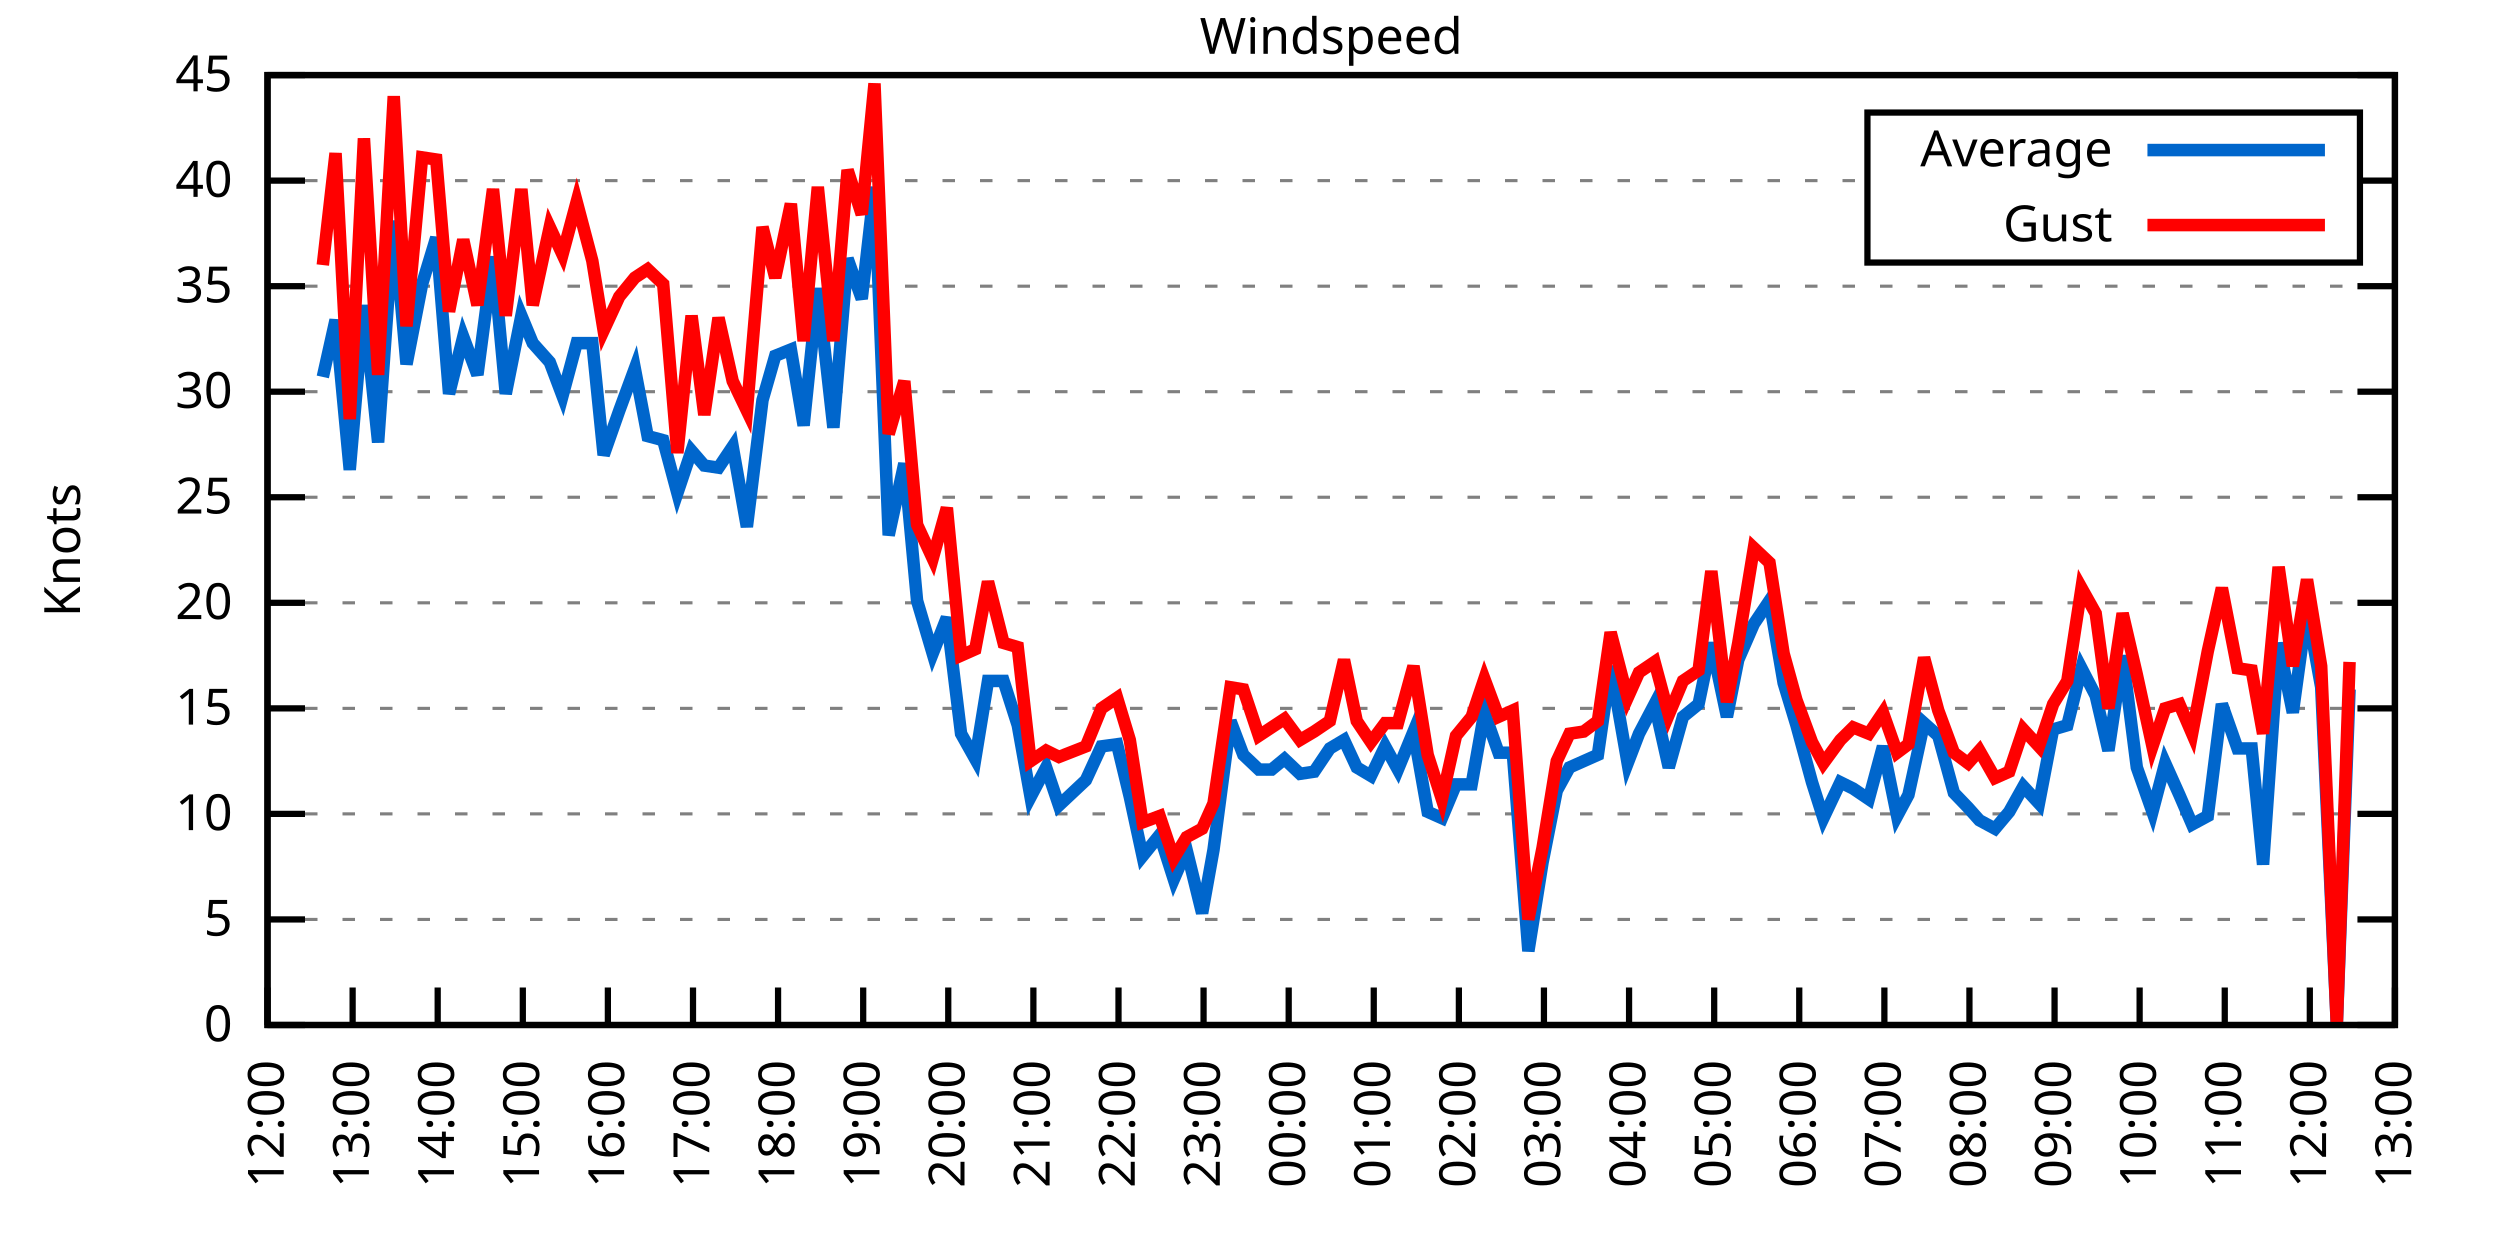
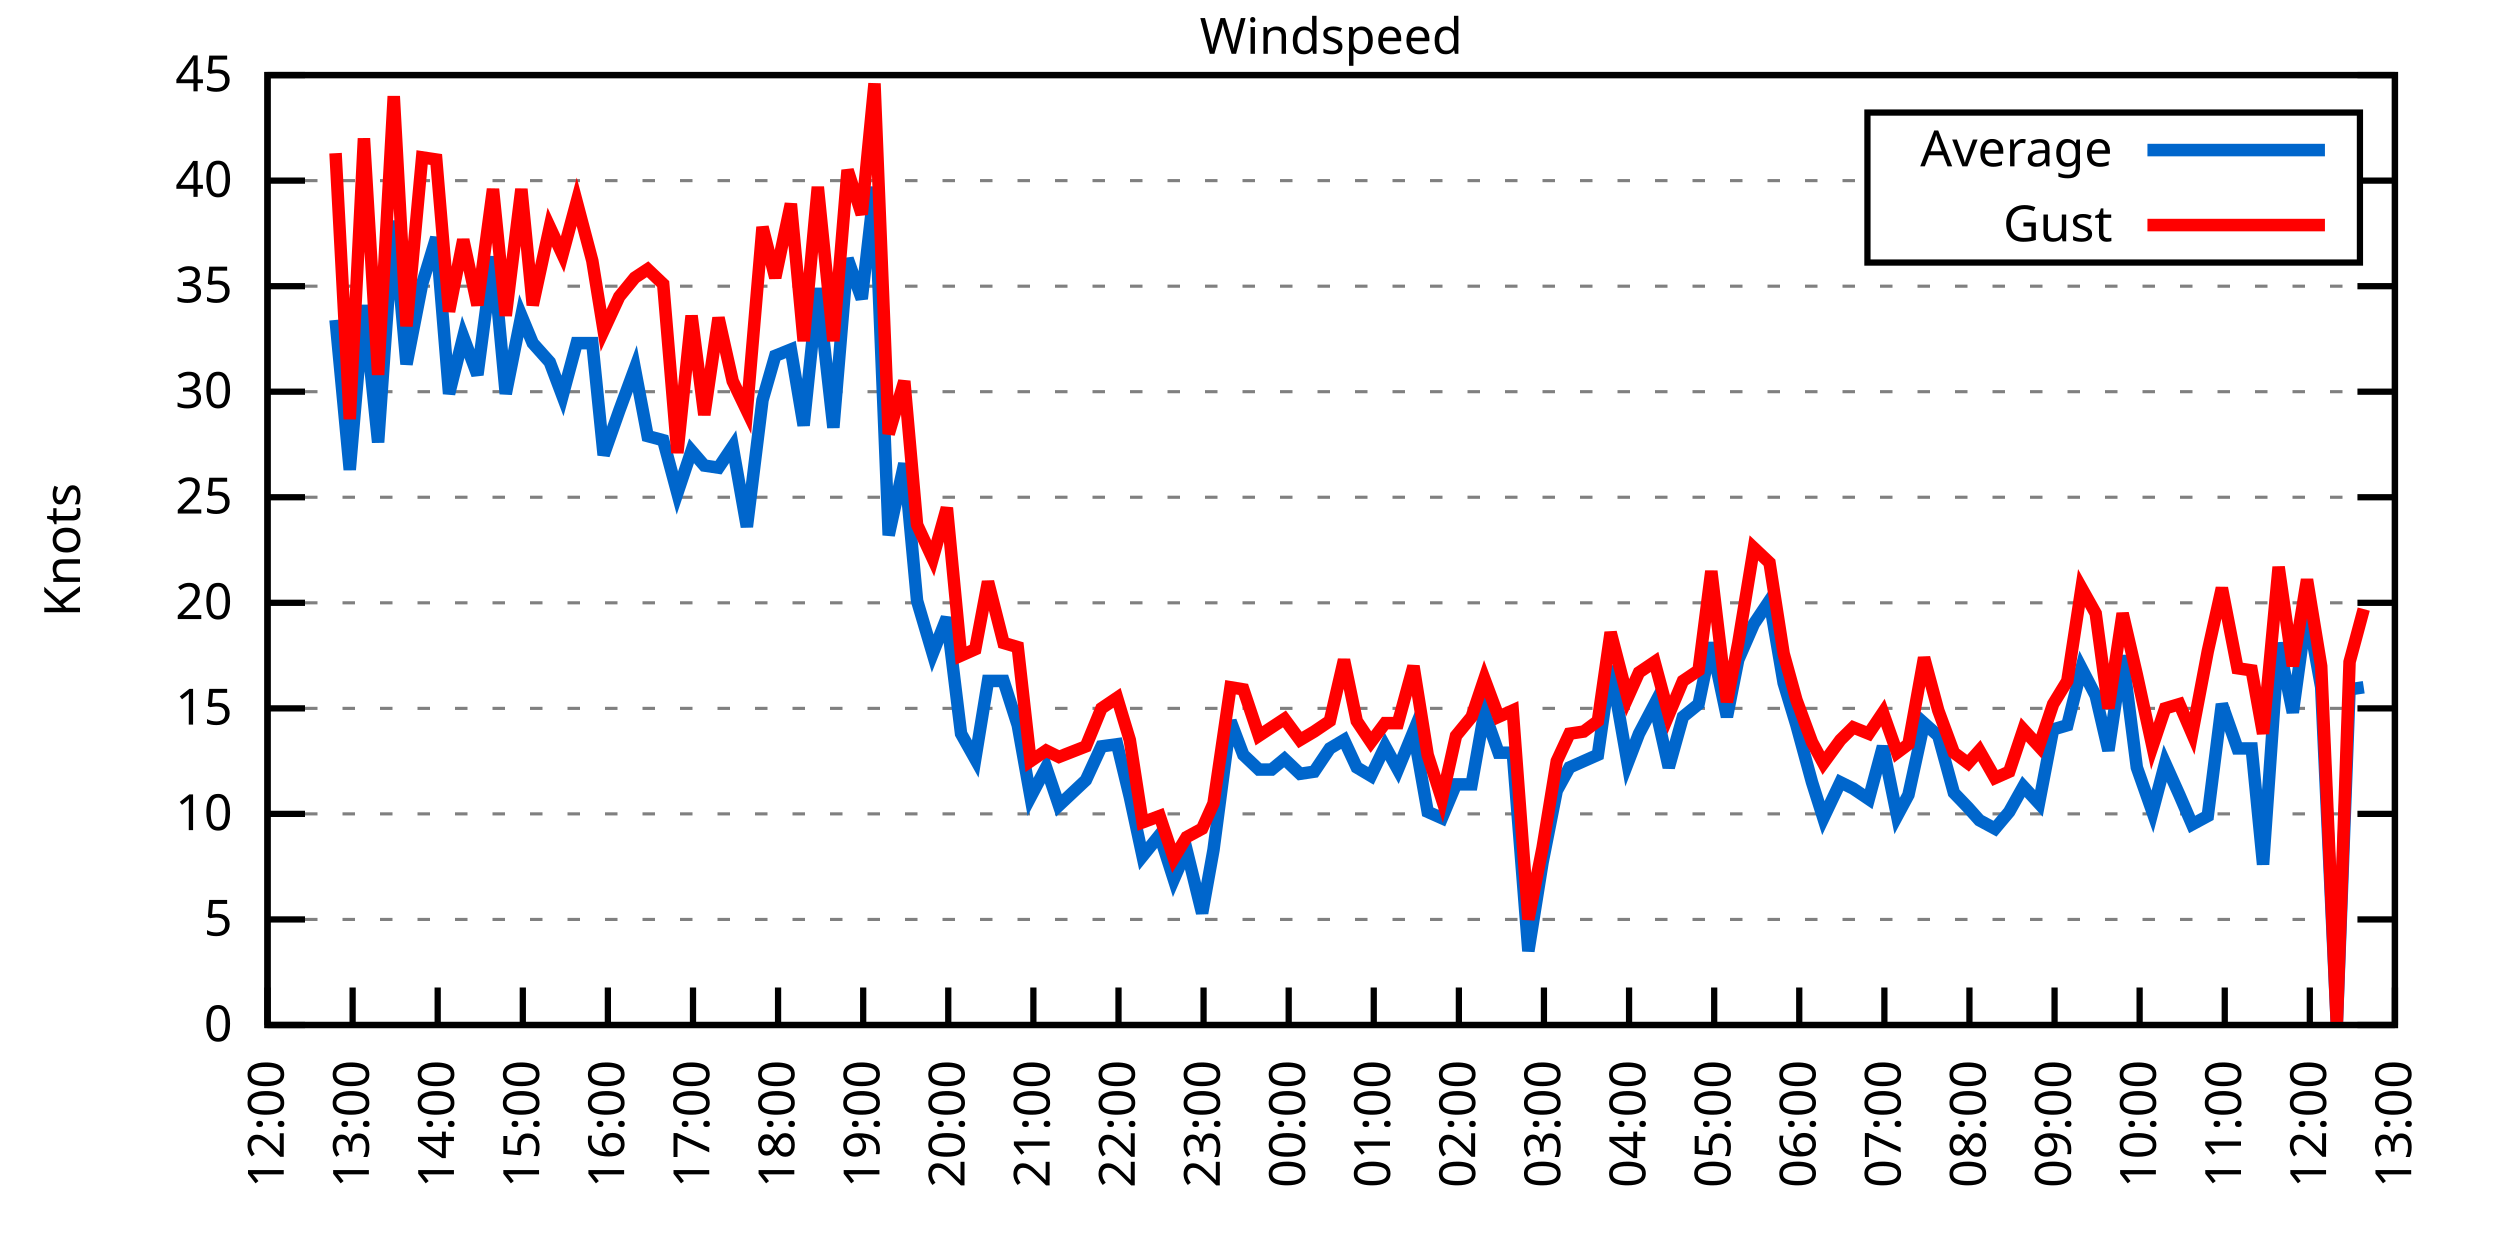
<svg xmlns="http://www.w3.org/2000/svg" xmlns:xlink="http://www.w3.org/1999/xlink" width="400" height="200" viewBox="0 0 400 200">
  <g id="gnuplot_canvas">
    <rect x="0" y="0" width="400" height="200" fill="none" />
    <defs>
      <circle id="gpDot" r="0.5" stroke-width="0.5" stroke="currentColor" />
      <path id="gpPt0" stroke-width="0.333" stroke="currentColor" d="M-1,0 h2 M0,-1 v2" />
      <path id="gpPt1" stroke-width="0.333" stroke="currentColor" d="M-1,-1 L1,1 M1,-1 L-1,1" />
      <path id="gpPt2" stroke-width="0.333" stroke="currentColor" d="M-1,0 L1,0 M0,-1 L0,1 M-1,-1 L1,1 M-1,1 L1,-1" />
      <rect id="gpPt3" stroke-width="0.333" stroke="currentColor" x="-1" y="-1" width="2" height="2" />
      <rect id="gpPt4" stroke-width="0.333" stroke="currentColor" fill="currentColor" x="-1" y="-1" width="2" height="2" />
      <circle id="gpPt5" stroke-width="0.333" stroke="currentColor" cx="0" cy="0" r="1" />
      <use xlink:href="#gpPt5" id="gpPt6" fill="currentColor" stroke="none" />
      <path id="gpPt7" stroke-width="0.333" stroke="currentColor" d="M0,-1.33 L-1.33,0.67 L1.33,0.67 z" />
      <use xlink:href="#gpPt7" id="gpPt8" fill="currentColor" stroke="none" />
      <use xlink:href="#gpPt7" id="gpPt9" stroke="currentColor" transform="rotate(180)" />
      <use xlink:href="#gpPt9" id="gpPt10" fill="currentColor" stroke="none" />
      <use xlink:href="#gpPt3" id="gpPt11" stroke="currentColor" transform="rotate(45)" />
      <use xlink:href="#gpPt11" id="gpPt12" fill="currentColor" stroke="none" />
      <path id="gpPt13" stroke-width="0.333" stroke="currentColor" d="M0,1.330 L1.265,0.411 L0.782,-1.067 L-0.782,-1.076 L-1.265,0.411 z" />
      <use xlink:href="#gpPt13" id="gpPt14" fill="currentColor" stroke="none" />
      <filter id="textbox" filterUnits="objectBoundingBox" x="0" y="0" height="1" width="1">
        <feFlood flood-color="white" flood-opacity="1" result="bgnd" />
        <feComposite in="SourceGraphic" in2="bgnd" operator="atop" />
      </filter>
      <filter id="greybox" filterUnits="objectBoundingBox" x="0" y="0" height="1" width="1">
        <feFlood flood-color="lightgrey" flood-opacity="1" result="grey" />
        <feComposite in="SourceGraphic" in2="grey" operator="atop" />
      </filter>
    </defs>
    <g fill="none" color="white" stroke="currentColor" stroke-width="1.00" stroke-linecap="butt" stroke-linejoin="miter">
</g>
    <g fill="none" color="black" stroke="currentColor" stroke-width="1.00" stroke-linecap="butt" stroke-linejoin="miter">
      <g stroke="none" shape-rendering="crispEdges">
        <polygon fill="rgb(255, 255, 255)" points="42.80,164.00 383.18,164.00 383.18,12.02 42.80,12.02 " />
      </g>
    </g>
    <g fill="none" color="black" stroke="currentColor" stroke-width="1.00" stroke-linecap="butt" stroke-linejoin="miter">
</g>
    <g fill="none" color="black" stroke="black" stroke-width="0.50" stroke-linecap="butt" stroke-linejoin="miter">
</g>
    <g fill="none" color="gray" stroke="currentColor" stroke-width="0.50" stroke-linecap="butt" stroke-linejoin="miter">
      <path stroke="gray" stroke-dasharray="2,4" class="gridline" d="M42.80,164.00 L383.19,164.00  " />
    </g>
    <g fill="none" color="gray" stroke="gray" stroke-width="1.00" stroke-linecap="butt" stroke-linejoin="miter">
</g>
    <g fill="none" color="black" stroke="currentColor" stroke-width="1.00" stroke-linecap="butt" stroke-linejoin="miter">
      <path stroke="black" d="M42.80,164.00 L48.80,164.00 M383.19,164.00 L377.19,164.00  " />
      <g transform="translate(37.20,166.60)" stroke="none" fill="black" font-family="Sans" font-size="8.00" text-anchor="end">
        <text>
          <tspan font-family="Sans"> 0</tspan>
        </text>
      </g>
    </g>
    <g fill="none" color="black" stroke="currentColor" stroke-width="1.00" stroke-linecap="butt" stroke-linejoin="miter">
</g>
    <g fill="none" color="black" stroke="black" stroke-width="0.50" stroke-linecap="butt" stroke-linejoin="miter">
</g>
    <g fill="none" color="gray" stroke="currentColor" stroke-width="0.50" stroke-linecap="butt" stroke-linejoin="miter">
      <path stroke="gray" stroke-dasharray="2,4" class="gridline" d="M42.80,147.11 L383.19,147.11  " />
    </g>
    <g fill="none" color="gray" stroke="gray" stroke-width="1.00" stroke-linecap="butt" stroke-linejoin="miter">
</g>
    <g fill="none" color="black" stroke="currentColor" stroke-width="1.00" stroke-linecap="butt" stroke-linejoin="miter">
      <path stroke="black" d="M42.80,147.11 L48.80,147.11 M383.19,147.11 L377.19,147.11  " />
      <g transform="translate(37.20,149.71)" stroke="none" fill="black" font-family="Sans" font-size="8.00" text-anchor="end">
        <text>
          <tspan font-family="Sans"> 5</tspan>
        </text>
      </g>
    </g>
    <g fill="none" color="black" stroke="currentColor" stroke-width="1.00" stroke-linecap="butt" stroke-linejoin="miter">
</g>
    <g fill="none" color="black" stroke="black" stroke-width="0.50" stroke-linecap="butt" stroke-linejoin="miter">
</g>
    <g fill="none" color="gray" stroke="currentColor" stroke-width="0.50" stroke-linecap="butt" stroke-linejoin="miter">
      <path stroke="gray" stroke-dasharray="2,4" class="gridline" d="M42.80,130.22 L383.19,130.22  " />
    </g>
    <g fill="none" color="gray" stroke="gray" stroke-width="1.00" stroke-linecap="butt" stroke-linejoin="miter">
</g>
    <g fill="none" color="black" stroke="currentColor" stroke-width="1.00" stroke-linecap="butt" stroke-linejoin="miter">
      <path stroke="black" d="M42.80,130.22 L48.80,130.22 M383.19,130.22 L377.19,130.22  " />
      <g transform="translate(37.20,132.82)" stroke="none" fill="black" font-family="Sans" font-size="8.00" text-anchor="end">
        <text>
          <tspan font-family="Sans"> 10</tspan>
        </text>
      </g>
    </g>
    <g fill="none" color="black" stroke="currentColor" stroke-width="1.00" stroke-linecap="butt" stroke-linejoin="miter">
</g>
    <g fill="none" color="black" stroke="black" stroke-width="0.50" stroke-linecap="butt" stroke-linejoin="miter">
</g>
    <g fill="none" color="gray" stroke="currentColor" stroke-width="0.50" stroke-linecap="butt" stroke-linejoin="miter">
      <path stroke="gray" stroke-dasharray="2,4" class="gridline" d="M42.80,113.34 L383.19,113.34  " />
    </g>
    <g fill="none" color="gray" stroke="gray" stroke-width="1.00" stroke-linecap="butt" stroke-linejoin="miter">
</g>
    <g fill="none" color="black" stroke="currentColor" stroke-width="1.00" stroke-linecap="butt" stroke-linejoin="miter">
      <path stroke="black" d="M42.80,113.34 L48.80,113.34 M383.19,113.34 L377.19,113.34  " />
      <g transform="translate(37.20,115.94)" stroke="none" fill="black" font-family="Sans" font-size="8.00" text-anchor="end">
        <text>
          <tspan font-family="Sans"> 15</tspan>
        </text>
      </g>
    </g>
    <g fill="none" color="black" stroke="currentColor" stroke-width="1.00" stroke-linecap="butt" stroke-linejoin="miter">
</g>
    <g fill="none" color="black" stroke="black" stroke-width="0.50" stroke-linecap="butt" stroke-linejoin="miter">
</g>
    <g fill="none" color="gray" stroke="currentColor" stroke-width="0.50" stroke-linecap="butt" stroke-linejoin="miter">
      <path stroke="gray" stroke-dasharray="2,4" class="gridline" d="M42.80,96.45 L383.19,96.45  " />
    </g>
    <g fill="none" color="gray" stroke="gray" stroke-width="1.00" stroke-linecap="butt" stroke-linejoin="miter">
</g>
    <g fill="none" color="black" stroke="currentColor" stroke-width="1.00" stroke-linecap="butt" stroke-linejoin="miter">
      <path stroke="black" d="M42.80,96.45 L48.80,96.45 M383.19,96.45 L377.19,96.45  " />
      <g transform="translate(37.20,99.05)" stroke="none" fill="black" font-family="Sans" font-size="8.00" text-anchor="end">
        <text>
          <tspan font-family="Sans"> 20</tspan>
        </text>
      </g>
    </g>
    <g fill="none" color="black" stroke="currentColor" stroke-width="1.00" stroke-linecap="butt" stroke-linejoin="miter">
</g>
    <g fill="none" color="black" stroke="black" stroke-width="0.50" stroke-linecap="butt" stroke-linejoin="miter">
</g>
    <g fill="none" color="gray" stroke="currentColor" stroke-width="0.50" stroke-linecap="butt" stroke-linejoin="miter">
      <path stroke="gray" stroke-dasharray="2,4" class="gridline" d="M42.80,79.56 L383.19,79.56  " />
    </g>
    <g fill="none" color="gray" stroke="gray" stroke-width="1.00" stroke-linecap="butt" stroke-linejoin="miter">
</g>
    <g fill="none" color="black" stroke="currentColor" stroke-width="1.00" stroke-linecap="butt" stroke-linejoin="miter">
      <path stroke="black" d="M42.80,79.56 L48.80,79.56 M383.19,79.56 L377.19,79.56  " />
      <g transform="translate(37.20,82.16)" stroke="none" fill="black" font-family="Sans" font-size="8.00" text-anchor="end">
        <text>
          <tspan font-family="Sans"> 25</tspan>
        </text>
      </g>
    </g>
    <g fill="none" color="black" stroke="currentColor" stroke-width="1.00" stroke-linecap="butt" stroke-linejoin="miter">
</g>
    <g fill="none" color="black" stroke="black" stroke-width="0.50" stroke-linecap="butt" stroke-linejoin="miter">
</g>
    <g fill="none" color="gray" stroke="currentColor" stroke-width="0.50" stroke-linecap="butt" stroke-linejoin="miter">
      <path stroke="gray" stroke-dasharray="2,4" class="gridline" d="M42.80,62.67 L383.19,62.67  " />
    </g>
    <g fill="none" color="gray" stroke="gray" stroke-width="1.00" stroke-linecap="butt" stroke-linejoin="miter">
</g>
    <g fill="none" color="black" stroke="currentColor" stroke-width="1.00" stroke-linecap="butt" stroke-linejoin="miter">
      <path stroke="black" d="M42.80,62.67 L48.80,62.67 M383.19,62.67 L377.19,62.67  " />
      <g transform="translate(37.20,65.27)" stroke="none" fill="black" font-family="Sans" font-size="8.00" text-anchor="end">
        <text>
          <tspan font-family="Sans"> 30</tspan>
        </text>
      </g>
    </g>
    <g fill="none" color="black" stroke="currentColor" stroke-width="1.00" stroke-linecap="butt" stroke-linejoin="miter">
</g>
    <g fill="none" color="black" stroke="black" stroke-width="0.50" stroke-linecap="butt" stroke-linejoin="miter">
</g>
    <g fill="none" color="gray" stroke="currentColor" stroke-width="0.50" stroke-linecap="butt" stroke-linejoin="miter">
      <path stroke="gray" stroke-dasharray="2,4" class="gridline" d="M42.80,45.79 L383.19,45.79  " />
    </g>
    <g fill="none" color="gray" stroke="gray" stroke-width="1.00" stroke-linecap="butt" stroke-linejoin="miter">
</g>
    <g fill="none" color="black" stroke="currentColor" stroke-width="1.00" stroke-linecap="butt" stroke-linejoin="miter">
      <path stroke="black" d="M42.80,45.79 L48.80,45.79 M383.19,45.79 L377.19,45.79  " />
      <g transform="translate(37.20,48.39)" stroke="none" fill="black" font-family="Sans" font-size="8.00" text-anchor="end">
        <text>
          <tspan font-family="Sans"> 35</tspan>
        </text>
      </g>
    </g>
    <g fill="none" color="black" stroke="currentColor" stroke-width="1.00" stroke-linecap="butt" stroke-linejoin="miter">
</g>
    <g fill="none" color="black" stroke="black" stroke-width="0.50" stroke-linecap="butt" stroke-linejoin="miter">
</g>
    <g fill="none" color="gray" stroke="currentColor" stroke-width="0.50" stroke-linecap="butt" stroke-linejoin="miter">
      <path stroke="gray" stroke-dasharray="2,4" class="gridline" d="M42.80,28.90 L298.79,28.90 M377.59,28.90 L383.19,28.90  " />
    </g>
    <g fill="none" color="gray" stroke="gray" stroke-width="1.00" stroke-linecap="butt" stroke-linejoin="miter">
</g>
    <g fill="none" color="black" stroke="currentColor" stroke-width="1.00" stroke-linecap="butt" stroke-linejoin="miter">
      <path stroke="black" d="M42.80,28.90 L48.80,28.90 M383.19,28.90 L377.19,28.90  " />
      <g transform="translate(37.20,31.50)" stroke="none" fill="black" font-family="Sans" font-size="8.00" text-anchor="end">
        <text>
          <tspan font-family="Sans"> 40</tspan>
        </text>
      </g>
    </g>
    <g fill="none" color="black" stroke="currentColor" stroke-width="1.00" stroke-linecap="butt" stroke-linejoin="miter">
</g>
    <g fill="none" color="black" stroke="black" stroke-width="0.50" stroke-linecap="butt" stroke-linejoin="miter">
</g>
    <g fill="none" color="gray" stroke="currentColor" stroke-width="0.50" stroke-linecap="butt" stroke-linejoin="miter">
      <path stroke="gray" stroke-dasharray="2,4" class="gridline" d="M42.80,12.01 L383.19,12.01  " />
    </g>
    <g fill="none" color="gray" stroke="gray" stroke-width="1.00" stroke-linecap="butt" stroke-linejoin="miter">
</g>
    <g fill="none" color="black" stroke="currentColor" stroke-width="1.00" stroke-linecap="butt" stroke-linejoin="miter">
      <path stroke="black" d="M42.80,12.01 L48.80,12.01 M383.19,12.01 L377.19,12.01  " />
      <g transform="translate(37.20,14.61)" stroke="none" fill="black" font-family="Sans" font-size="8.00" text-anchor="end">
        <text>
          <tspan font-family="Sans"> 45</tspan>
        </text>
      </g>
    </g>
    <g fill="none" color="black" stroke="currentColor" stroke-width="1.00" stroke-linecap="butt" stroke-linejoin="miter">
      <path stroke="black" d="M42.80,164.00 L42.80,158.00  " />
      <g transform="translate(45.40,169.60) rotate(270.00)" stroke="none" fill="black" font-family="Sans" font-size="8.00" text-anchor="end">
        <text>
          <tspan font-family="Sans">12:00</tspan>
        </text>
      </g>
    </g>
    <g fill="none" color="black" stroke="currentColor" stroke-width="1.00" stroke-linecap="butt" stroke-linejoin="miter">
      <path stroke="black" d="M56.42,164.00 L56.42,158.00  " />
      <g transform="translate(59.02,169.60) rotate(270.00)" stroke="none" fill="black" font-family="Sans" font-size="8.00" text-anchor="end">
        <text>
          <tspan font-family="Sans">13:00</tspan>
        </text>
      </g>
    </g>
    <g fill="none" color="black" stroke="currentColor" stroke-width="1.00" stroke-linecap="butt" stroke-linejoin="miter">
      <path stroke="black" d="M70.03,164.00 L70.03,158.00  " />
      <g transform="translate(72.63,169.60) rotate(270.00)" stroke="none" fill="black" font-family="Sans" font-size="8.00" text-anchor="end">
        <text>
          <tspan font-family="Sans">14:00</tspan>
        </text>
      </g>
    </g>
    <g fill="none" color="black" stroke="currentColor" stroke-width="1.00" stroke-linecap="butt" stroke-linejoin="miter">
      <path stroke="black" d="M83.65,164.00 L83.65,158.00  " />
      <g transform="translate(86.25,169.60) rotate(270.00)" stroke="none" fill="black" font-family="Sans" font-size="8.00" text-anchor="end">
        <text>
          <tspan font-family="Sans">15:00</tspan>
        </text>
      </g>
    </g>
    <g fill="none" color="black" stroke="currentColor" stroke-width="1.00" stroke-linecap="butt" stroke-linejoin="miter">
      <path stroke="black" d="M97.26,164.00 L97.26,158.00  " />
      <g transform="translate(99.86,169.60) rotate(270.00)" stroke="none" fill="black" font-family="Sans" font-size="8.00" text-anchor="end">
        <text>
          <tspan font-family="Sans">16:00</tspan>
        </text>
      </g>
    </g>
    <g fill="none" color="black" stroke="currentColor" stroke-width="1.00" stroke-linecap="butt" stroke-linejoin="miter">
      <path stroke="black" d="M110.88,164.00 L110.88,158.00  " />
      <g transform="translate(113.48,169.60) rotate(270.00)" stroke="none" fill="black" font-family="Sans" font-size="8.00" text-anchor="end">
        <text>
          <tspan font-family="Sans">17:00</tspan>
        </text>
      </g>
    </g>
    <g fill="none" color="black" stroke="currentColor" stroke-width="1.00" stroke-linecap="butt" stroke-linejoin="miter">
      <path stroke="black" d="M124.49,164.00 L124.49,158.00  " />
      <g transform="translate(127.09,169.60) rotate(270.00)" stroke="none" fill="black" font-family="Sans" font-size="8.00" text-anchor="end">
        <text>
          <tspan font-family="Sans">18:00</tspan>
        </text>
      </g>
    </g>
    <g fill="none" color="black" stroke="currentColor" stroke-width="1.00" stroke-linecap="butt" stroke-linejoin="miter">
      <path stroke="black" d="M138.11,164.00 L138.11,158.00  " />
      <g transform="translate(140.71,169.60) rotate(270.00)" stroke="none" fill="black" font-family="Sans" font-size="8.00" text-anchor="end">
        <text>
          <tspan font-family="Sans">19:00</tspan>
        </text>
      </g>
    </g>
    <g fill="none" color="black" stroke="currentColor" stroke-width="1.00" stroke-linecap="butt" stroke-linejoin="miter">
      <path stroke="black" d="M151.72,164.00 L151.72,158.00  " />
      <g transform="translate(154.32,169.60) rotate(270.00)" stroke="none" fill="black" font-family="Sans" font-size="8.00" text-anchor="end">
        <text>
          <tspan font-family="Sans">20:00</tspan>
        </text>
      </g>
    </g>
    <g fill="none" color="black" stroke="currentColor" stroke-width="1.00" stroke-linecap="butt" stroke-linejoin="miter">
      <path stroke="black" d="M165.34,164.00 L165.34,158.00  " />
      <g transform="translate(167.94,169.60) rotate(270.00)" stroke="none" fill="black" font-family="Sans" font-size="8.00" text-anchor="end">
        <text>
          <tspan font-family="Sans">21:00</tspan>
        </text>
      </g>
    </g>
    <g fill="none" color="black" stroke="currentColor" stroke-width="1.00" stroke-linecap="butt" stroke-linejoin="miter">
      <path stroke="black" d="M178.96,164.00 L178.96,158.00  " />
      <g transform="translate(181.56,169.60) rotate(270.00)" stroke="none" fill="black" font-family="Sans" font-size="8.00" text-anchor="end">
        <text>
          <tspan font-family="Sans">22:00</tspan>
        </text>
      </g>
    </g>
    <g fill="none" color="black" stroke="currentColor" stroke-width="1.00" stroke-linecap="butt" stroke-linejoin="miter">
      <path stroke="black" d="M192.57,164.00 L192.57,158.00  " />
      <g transform="translate(195.17,169.60) rotate(270.00)" stroke="none" fill="black" font-family="Sans" font-size="8.00" text-anchor="end">
        <text>
          <tspan font-family="Sans">23:00</tspan>
        </text>
      </g>
    </g>
    <g fill="none" color="black" stroke="currentColor" stroke-width="1.00" stroke-linecap="butt" stroke-linejoin="miter">
      <path stroke="black" d="M206.19,164.00 L206.19,158.00  " />
      <g transform="translate(208.79,169.60) rotate(270.00)" stroke="none" fill="black" font-family="Sans" font-size="8.00" text-anchor="end">
        <text>
          <tspan font-family="Sans">00:00</tspan>
        </text>
      </g>
    </g>
    <g fill="none" color="black" stroke="currentColor" stroke-width="1.00" stroke-linecap="butt" stroke-linejoin="miter">
      <path stroke="black" d="M219.80,164.00 L219.80,158.00  " />
      <g transform="translate(222.40,169.60) rotate(270.00)" stroke="none" fill="black" font-family="Sans" font-size="8.00" text-anchor="end">
        <text>
          <tspan font-family="Sans">01:00</tspan>
        </text>
      </g>
    </g>
    <g fill="none" color="black" stroke="currentColor" stroke-width="1.00" stroke-linecap="butt" stroke-linejoin="miter">
      <path stroke="black" d="M233.42,164.00 L233.42,158.00  " />
      <g transform="translate(236.02,169.60) rotate(270.00)" stroke="none" fill="black" font-family="Sans" font-size="8.00" text-anchor="end">
        <text>
          <tspan font-family="Sans">02:00</tspan>
        </text>
      </g>
    </g>
    <g fill="none" color="black" stroke="currentColor" stroke-width="1.00" stroke-linecap="butt" stroke-linejoin="miter">
      <path stroke="black" d="M247.03,164.00 L247.03,158.00  " />
      <g transform="translate(249.63,169.60) rotate(270.00)" stroke="none" fill="black" font-family="Sans" font-size="8.00" text-anchor="end">
        <text>
          <tspan font-family="Sans">03:00</tspan>
        </text>
      </g>
    </g>
    <g fill="none" color="black" stroke="currentColor" stroke-width="1.00" stroke-linecap="butt" stroke-linejoin="miter">
      <path stroke="black" d="M260.65,164.00 L260.65,158.00  " />
      <g transform="translate(263.25,169.60) rotate(270.00)" stroke="none" fill="black" font-family="Sans" font-size="8.00" text-anchor="end">
        <text>
          <tspan font-family="Sans">04:00</tspan>
        </text>
      </g>
    </g>
    <g fill="none" color="black" stroke="currentColor" stroke-width="1.00" stroke-linecap="butt" stroke-linejoin="miter">
      <path stroke="black" d="M274.27,164.00 L274.27,158.00  " />
      <g transform="translate(276.87,169.60) rotate(270.00)" stroke="none" fill="black" font-family="Sans" font-size="8.00" text-anchor="end">
        <text>
          <tspan font-family="Sans">05:00</tspan>
        </text>
      </g>
    </g>
    <g fill="none" color="black" stroke="currentColor" stroke-width="1.00" stroke-linecap="butt" stroke-linejoin="miter">
      <path stroke="black" d="M287.88,164.00 L287.88,158.00  " />
      <g transform="translate(290.48,169.60) rotate(270.00)" stroke="none" fill="black" font-family="Sans" font-size="8.00" text-anchor="end">
        <text>
          <tspan font-family="Sans">06:00</tspan>
        </text>
      </g>
    </g>
    <g fill="none" color="black" stroke="currentColor" stroke-width="1.00" stroke-linecap="butt" stroke-linejoin="miter">
      <path stroke="black" d="M301.50,164.00 L301.50,158.00  " />
      <g transform="translate(304.10,169.60) rotate(270.00)" stroke="none" fill="black" font-family="Sans" font-size="8.00" text-anchor="end">
        <text>
          <tspan font-family="Sans">07:00</tspan>
        </text>
      </g>
    </g>
    <g fill="none" color="black" stroke="currentColor" stroke-width="1.00" stroke-linecap="butt" stroke-linejoin="miter">
      <path stroke="black" d="M315.11,164.00 L315.11,158.00  " />
      <g transform="translate(317.71,169.60) rotate(270.00)" stroke="none" fill="black" font-family="Sans" font-size="8.00" text-anchor="end">
        <text>
          <tspan font-family="Sans">08:00</tspan>
        </text>
      </g>
    </g>
    <g fill="none" color="black" stroke="currentColor" stroke-width="1.00" stroke-linecap="butt" stroke-linejoin="miter">
      <path stroke="black" d="M328.73,164.00 L328.73,158.00  " />
      <g transform="translate(331.33,169.60) rotate(270.00)" stroke="none" fill="black" font-family="Sans" font-size="8.00" text-anchor="end">
        <text>
          <tspan font-family="Sans">09:00</tspan>
        </text>
      </g>
    </g>
    <g fill="none" color="black" stroke="currentColor" stroke-width="1.00" stroke-linecap="butt" stroke-linejoin="miter">
      <path stroke="black" d="M342.34,164.00 L342.34,158.00  " />
      <g transform="translate(344.94,169.60) rotate(270.00)" stroke="none" fill="black" font-family="Sans" font-size="8.00" text-anchor="end">
        <text>
          <tspan font-family="Sans">10:00</tspan>
        </text>
      </g>
    </g>
    <g fill="none" color="black" stroke="currentColor" stroke-width="1.00" stroke-linecap="butt" stroke-linejoin="miter">
      <path stroke="black" d="M355.96,164.00 L355.96,158.00  " />
      <g transform="translate(358.56,169.60) rotate(270.00)" stroke="none" fill="black" font-family="Sans" font-size="8.00" text-anchor="end">
        <text>
          <tspan font-family="Sans">11:00</tspan>
        </text>
      </g>
    </g>
    <g fill="none" color="black" stroke="currentColor" stroke-width="1.00" stroke-linecap="butt" stroke-linejoin="miter">
      <path stroke="black" d="M369.57,164.00 L369.57,158.00  " />
      <g transform="translate(372.17,169.60) rotate(270.00)" stroke="none" fill="black" font-family="Sans" font-size="8.00" text-anchor="end">
        <text>
          <tspan font-family="Sans">12:00</tspan>
        </text>
      </g>
    </g>
    <g fill="none" color="black" stroke="currentColor" stroke-width="1.00" stroke-linecap="butt" stroke-linejoin="miter">
      <path stroke="black" d="M383.19,164.00 L383.19,158.00  " />
      <g transform="translate(385.79,169.60) rotate(270.00)" stroke="none" fill="black" font-family="Sans" font-size="8.00" text-anchor="end">
        <text>
          <tspan font-family="Sans">13:00</tspan>
        </text>
      </g>
    </g>
    <g fill="none" color="black" stroke="currentColor" stroke-width="1.00" stroke-linecap="butt" stroke-linejoin="miter">
</g>
    <g fill="none" color="black" stroke="currentColor" stroke-width="1.00" stroke-linecap="butt" stroke-linejoin="miter">
      <path stroke="black" d="M42.80,12.01 L42.80,164.00 L383.19,164.00 L383.19,12.01 L42.80,12.01 Z  " />
    </g>
    <g fill="none" color="black" stroke="currentColor" stroke-width="1.00" stroke-linecap="butt" stroke-linejoin="miter">
</g>
    <g fill="none" color="black" stroke="currentColor" stroke-width="1.00" stroke-linecap="butt" stroke-linejoin="miter">
      <path stroke="black" d="M298.79,42.01 L298.79,18.01 L377.59,18.01 L377.59,42.01 L298.79,42.01 Z  " />
    </g>
    <g id="Windspeed_plot_1">
      <g fill="none" color="white" stroke="black" stroke-width="2.00" stroke-linecap="butt" stroke-linejoin="miter">
</g>
      <g fill="none" color="black" stroke="currentColor" stroke-width="2.00" stroke-linecap="butt" stroke-linejoin="miter">
        <g transform="translate(337.99,26.61)" stroke="none" fill="black" font-family="Sans" font-size="8.00" text-anchor="end">
          <text>
            <tspan font-family="Sans">Average</tspan>
          </text>
        </g>
      </g>
      <g fill="none" color="black" stroke="currentColor" stroke-width="2.00" stroke-linecap="butt" stroke-linejoin="miter">
-         <path stroke="rgb(  0, 102, 204)" d="M343.59,24.01 L371.99,24.01 M51.65,60.31 L53.69,51.19 L55.96,75.17 L58.23,48.83 L60.50,70.78 L63.00,35.32   L65.04,58.28 L67.54,45.45 L69.80,38.02 L71.85,63.01 L74.12,53.89 L76.39,59.97 L78.88,41.06 L80.92,63.01   L83.42,50.51 L85.24,54.90 L87.96,57.94 L90.00,63.35 L92.27,54.90 L94.77,54.90 L96.58,72.81 L99.08,65.71   L101.57,58.96 L103.62,69.77 L106.11,70.44 L108.38,78.89 L110.65,72.13 L112.69,74.49 L114.96,74.83 L117.23,71.45   L119.50,84.29 L122.00,64.02 L124.04,56.93 L126.54,55.92 L128.58,68.08 L130.85,46.12 L133.34,68.42 L135.61,41.39   L137.88,47.81 L139.92,29.91 L142.19,85.64 L144.69,74.16 L146.73,96.11 L149.23,104.56 L151.50,98.81 L153.77,117.39   L156.04,121.44 L158.08,108.95 L160.57,108.95 L162.84,116.04 L164.89,127.52 L167.38,122.79 L169.43,128.87 L173.74,124.82   L176.23,119.42 L178.73,119.08 L180.77,127.52 L182.81,136.98 L185.54,133.60 L187.81,140.69 L189.85,135.97 L192.34,146.10   L194.16,135.97 L196.88,115.36 L198.93,120.77 L201.42,123.13 L203.46,123.13 L205.51,121.44 L208.00,123.81 L210.27,123.47   L212.77,119.75 L215.04,118.40 L217.08,122.79 L219.35,124.14 L221.62,119.42 L223.66,123.13 L226.16,117.05 L228.43,129.89   L230.70,130.90 L232.96,125.50 L235.46,125.50 L237.50,114.01 L239.77,120.43 L242.04,120.43 L244.54,152.18 L246.81,137.99   L249.08,126.51 L251.12,122.79 L253.39,121.78 L255.66,120.77 L257.70,106.58 L260.42,122.12 L262.24,117.39 L264.73,112.66   L267.00,122.79 L269.27,114.69 L271.77,112.66 L273.81,102.87 L276.31,114.69 L278.12,105.57 L280.62,99.83 L283.12,96.11   L285.38,109.28 L287.43,116.04 L289.92,125.16 L291.74,130.90 L294.46,125.16 L296.50,126.17 L299.00,127.86 L301.27,119.42   L303.54,130.56 L305.35,127.18 L307.85,115.70 L310.12,117.73 L312.62,126.85 L314.89,129.21 L316.70,131.24 L319.20,132.59   L321.47,129.89 L323.74,125.83 L326.23,128.54 L328.50,116.71 L330.77,116.04 L333.04,106.92 L335.31,111.31 L337.35,120.09   L339.62,104.89 L341.89,122.79 L344.39,129.89 L346.43,122.12 L348.70,127.18 L350.74,131.91 L353.24,130.56 L355.50,112.66   L358.00,119.75 L360.27,119.75 L362.09,138.33 L364.58,102.87 L366.85,114.01 L369.12,97.46 L371.39,109.96 L373.89,164.00   L375.93,110.30  " />
+         <path stroke="rgb(  0, 102, 204)" d="M343.59,24.01 L371.99,24.01 M53.69,51.19 L55.96,75.17 L58.23,48.83 L60.50,70.78 L63.00,35.32 L65.04,58.28   L67.54,45.45 L69.80,38.02 L71.85,63.01 L74.12,53.89 L76.39,59.97 L78.88,41.06 L80.92,63.01 L83.42,50.51   L85.24,54.90 L87.96,57.94 L90.00,63.35 L92.27,54.90 L94.77,54.90 L96.58,72.81 L99.08,65.71 L101.57,58.96   L103.62,69.77 L106.11,70.44 L108.38,78.89 L110.65,72.13 L112.69,74.49 L114.96,74.83 L117.23,71.45 L119.50,84.29   L122.00,64.02 L124.04,56.93 L126.54,55.92 L128.58,68.08 L130.85,46.12 L133.34,68.42 L135.61,41.39 L137.88,47.81   L139.92,29.91 L142.19,85.64 L144.69,74.16 L146.73,96.11 L149.23,104.56 L151.50,98.81 L153.77,117.39 L156.04,121.44   L158.08,108.95 L160.57,108.95 L162.84,116.04 L164.89,127.52 L167.38,122.79 L169.43,128.87 L173.74,124.82 L176.23,119.42   L178.73,119.08 L180.77,127.52 L182.81,136.98 L185.54,133.60 L187.81,140.69 L189.85,135.97 L192.34,146.10 L194.16,135.97   L196.88,115.36 L198.93,120.77 L201.42,123.13 L203.46,123.13 L205.51,121.44 L208.00,123.81 L210.27,123.47 L212.77,119.75   L215.04,118.40 L217.08,122.79 L219.35,124.14 L221.62,119.42 L223.66,123.13 L226.16,117.05 L228.43,129.89 L230.70,130.90   L232.96,125.50 L235.46,125.50 L237.50,114.01 L239.77,120.43 L242.04,120.43 L244.54,152.18 L246.81,137.99 L249.08,126.51   L251.12,122.79 L253.39,121.78 L255.66,120.77 L257.70,106.58 L260.42,122.12 L262.24,117.39 L264.73,112.66 L267.00,122.79   L269.27,114.69 L271.77,112.66 L273.81,102.87 L276.31,114.69 L278.12,105.57 L280.62,99.83 L283.12,96.11 L285.38,109.28   L287.43,116.04 L289.92,125.16 L291.74,130.90 L294.46,125.16 L296.50,126.17 L299.00,127.86 L301.27,119.42 L303.54,130.56   L305.35,127.18 L307.85,115.70 L310.12,117.73 L312.62,126.85 L314.89,129.21 L316.70,131.24 L319.20,132.59 L321.47,129.89   L323.74,125.83 L326.23,128.54 L328.50,116.71 L330.77,116.04 L333.04,106.92 L335.31,111.31 L337.35,120.09 L339.62,104.89   L341.89,122.79 L344.39,129.89 L346.43,122.12 L348.70,127.18 L350.74,131.91 L353.24,130.56 L355.50,112.66 L358.00,119.75   L360.27,119.75 L362.09,138.33 L364.58,102.87 L366.85,114.01 L369.12,97.46 L371.39,109.96 L373.89,164.00 L375.93,110.30   L378.20,109.96  " />
      </g>
    </g>
    <g id="Windspeed_plot_2">
      <g fill="none" color="black" stroke="currentColor" stroke-width="2.00" stroke-linecap="butt" stroke-linejoin="miter">
        <g transform="translate(337.99,38.61)" stroke="none" fill="black" font-family="Sans" font-size="8.00" text-anchor="end">
          <text>
            <tspan font-family="Sans">Gust</tspan>
          </text>
        </g>
      </g>
      <g fill="none" color="black" stroke="currentColor" stroke-width="2.00" stroke-linecap="butt" stroke-linejoin="miter">
-         <path stroke="rgb(255,   0,   0)" d="M343.59,36.01 L371.99,36.01 M51.65,42.41 L53.69,24.51 L55.96,67.06 L58.23,22.14 L60.50,59.97 L63.00,15.39   L65.04,52.20 L67.54,25.18 L69.80,25.52 L71.85,49.84 L74.12,38.35 L76.39,48.83 L78.88,30.25 L80.92,50.51   L83.42,30.25 L85.24,48.83 L87.96,36.33 L90.00,40.72 L92.27,32.28 L94.77,41.73 L96.58,52.88 L99.08,47.47   L101.57,44.43 L103.62,43.08 L106.11,45.45 L108.38,72.47 L110.65,50.51 L112.69,66.39 L114.96,50.85 L117.23,60.98   L119.50,65.71 L122.00,36.33 L124.04,44.43 L126.54,32.61 L128.58,54.57 L130.85,29.91 L133.34,54.57 L135.61,27.21   L137.88,34.30 L139.92,13.36 L142.19,69.43 L144.69,60.98 L146.73,83.95 L149.23,89.36 L151.50,81.25 L153.77,104.89   L156.04,103.88 L158.08,93.07 L160.57,102.87 L162.84,103.54 L164.89,121.78 L167.38,120.09 L169.43,121.11 L173.74,119.42   L176.23,113.34 L178.73,111.65 L180.77,118.40 L182.81,131.58 L185.54,130.56 L187.81,137.32 L189.85,133.94 L192.34,132.59   L194.16,128.54 L196.88,109.96 L198.93,110.30 L201.42,117.73 L203.46,116.38 L205.51,115.03 L208.00,118.40 L210.27,117.05   L212.77,115.36 L215.04,105.57 L217.08,115.36 L219.35,118.74 L221.62,115.70 L223.66,115.70 L226.16,106.58 L228.43,120.77   L230.70,127.86 L232.96,117.73 L235.46,114.69 L237.50,108.61 L239.77,114.69 L242.04,113.67 L244.54,147.11 L246.81,135.63   L249.08,121.78 L251.12,117.39 L253.39,117.05 L255.66,115.36 L257.70,101.18 L260.42,111.65 L262.24,107.59 L264.73,105.91   L267.00,114.35 L269.27,108.95 L271.77,107.26 L273.81,91.38 L276.31,112.32 L278.12,102.87 L280.62,87.67 L283.12,90.03   L285.38,104.56 L287.43,111.99 L289.92,118.74 L291.74,122.12 L294.46,118.40 L296.50,116.38 L299.00,117.39 L301.27,114.01   L303.54,120.43 L305.35,119.08 L307.85,105.23 L310.12,113.67 L312.62,120.43 L314.89,122.12 L316.70,120.09 L319.20,124.48   L321.47,123.47 L323.74,116.71 L326.23,119.42 L328.50,112.66 L330.77,108.95 L333.04,94.08 L335.31,98.14 L337.35,113.34   L339.62,98.14 L341.89,107.93 L344.39,119.42 L346.43,113.34 L348.70,112.66 L350.74,117.39 L353.24,104.22 L355.50,94.08   L358.00,106.92 L360.27,107.26 L362.09,117.39 L364.58,90.71 L366.85,106.58 L369.12,92.73 L371.39,106.58 L373.89,164.00   L375.93,105.91  " />
+         <path stroke="rgb(255,   0,   0)" d="M343.59,36.01 L371.99,36.01 M53.69,24.51 L55.96,67.06 L58.23,22.14 L60.50,59.97 L63.00,15.39 L65.04,52.20   L67.54,25.18 L69.80,25.52 L71.85,49.84 L74.12,38.35 L76.39,48.83 L78.88,30.25 L80.92,50.51 L83.42,30.25   L85.24,48.83 L87.96,36.33 L90.00,40.72 L92.27,32.28 L94.77,41.73 L96.58,52.88 L99.08,47.47 L101.57,44.43   L103.62,43.08 L106.11,45.45 L108.38,72.47 L110.65,50.51 L112.69,66.39 L114.96,50.85 L117.23,60.98 L119.50,65.71   L122.00,36.33 L124.04,44.43 L126.54,32.61 L128.58,54.57 L130.85,29.91 L133.34,54.57 L135.61,27.21 L137.88,34.30   L139.92,13.36 L142.19,69.43 L144.69,60.98 L146.73,83.95 L149.23,89.36 L151.50,81.25 L153.77,104.89 L156.04,103.88   L158.08,93.07 L160.57,102.87 L162.84,103.54 L164.89,121.78 L167.38,120.09 L169.43,121.11 L173.74,119.42 L176.23,113.34   L178.73,111.65 L180.77,118.40 L182.81,131.58 L185.54,130.56 L187.81,137.32 L189.85,133.94 L192.34,132.59 L194.16,128.54   L196.88,109.96 L198.93,110.30 L201.42,117.73 L203.46,116.38 L205.51,115.03 L208.00,118.40 L210.27,117.05 L212.77,115.36   L215.04,105.57 L217.08,115.36 L219.35,118.74 L221.62,115.70 L223.66,115.70 L226.16,106.58 L228.43,120.77 L230.70,127.86   L232.96,117.73 L235.46,114.69 L237.50,108.61 L239.77,114.69 L242.04,113.67 L244.54,147.11 L246.81,135.63 L249.08,121.78   L251.12,117.39 L253.39,117.05 L255.66,115.36 L257.70,101.18 L260.42,111.65 L262.24,107.59 L264.73,105.91 L267.00,114.35   L269.27,108.95 L271.77,107.26 L273.81,91.38 L276.31,112.32 L278.12,102.87 L280.62,87.67 L283.12,90.03 L285.38,104.56   L287.43,111.99 L289.92,118.74 L291.74,122.12 L294.46,118.40 L296.50,116.38 L299.00,117.39 L301.27,114.01 L303.54,120.43   L305.35,119.08 L307.85,105.23 L310.12,113.67 L312.62,120.43 L314.89,122.12 L316.70,120.09 L319.20,124.48 L321.47,123.47   L323.74,116.71 L326.23,119.42 L328.50,112.66 L330.77,108.95 L333.04,94.08 L335.31,98.14 L337.35,113.34 L339.62,98.14   L341.89,107.93 L344.39,119.42 L346.43,113.34 L348.70,112.66 L350.74,117.39 L353.24,104.22 L355.50,94.08 L358.00,106.92   L360.27,107.26 L362.09,117.39 L364.58,90.71 L366.85,106.58 L369.12,92.73 L371.39,106.58 L373.89,164.00 L375.93,105.91   L378.20,97.46  " />
      </g>
    </g>
    <g fill="none" color="black" stroke="currentColor" stroke-width="2.00" stroke-linecap="butt" stroke-linejoin="miter">
</g>
    <g fill="none" color="black" stroke="black" stroke-width="1.00" stroke-linecap="butt" stroke-linejoin="miter">
</g>
    <g fill="none" color="black" stroke="currentColor" stroke-width="1.00" stroke-linecap="butt" stroke-linejoin="miter">
      <path stroke="black" d="M42.80,12.01 L42.80,164.00 L383.19,164.00 L383.19,12.01 L42.80,12.01 Z  " />
      <g transform="translate(12.80,88.01) rotate(270.00)" stroke="none" fill="black" font-family="Sans" font-size="8.00" text-anchor="middle">
        <text>
          <tspan font-family="Sans">Knots</tspan>
        </text>
      </g>
    </g>
    <g fill="none" color="black" stroke="currentColor" stroke-width="1.00" stroke-linecap="butt" stroke-linejoin="miter">
</g>
    <g fill="none" color="black" stroke="currentColor" stroke-width="1.00" stroke-linecap="butt" stroke-linejoin="miter">
      <g transform="translate(212.99,8.61)" stroke="none" fill="black" font-family="Sans" font-size="8.00" text-anchor="middle">
        <text>
          <tspan font-family="Sans">Windspeed</tspan>
        </text>
      </g>
    </g>
    <g fill="none" color="black" stroke="currentColor" stroke-width="1.00" stroke-linecap="butt" stroke-linejoin="miter">
</g>
  </g>
</svg>
